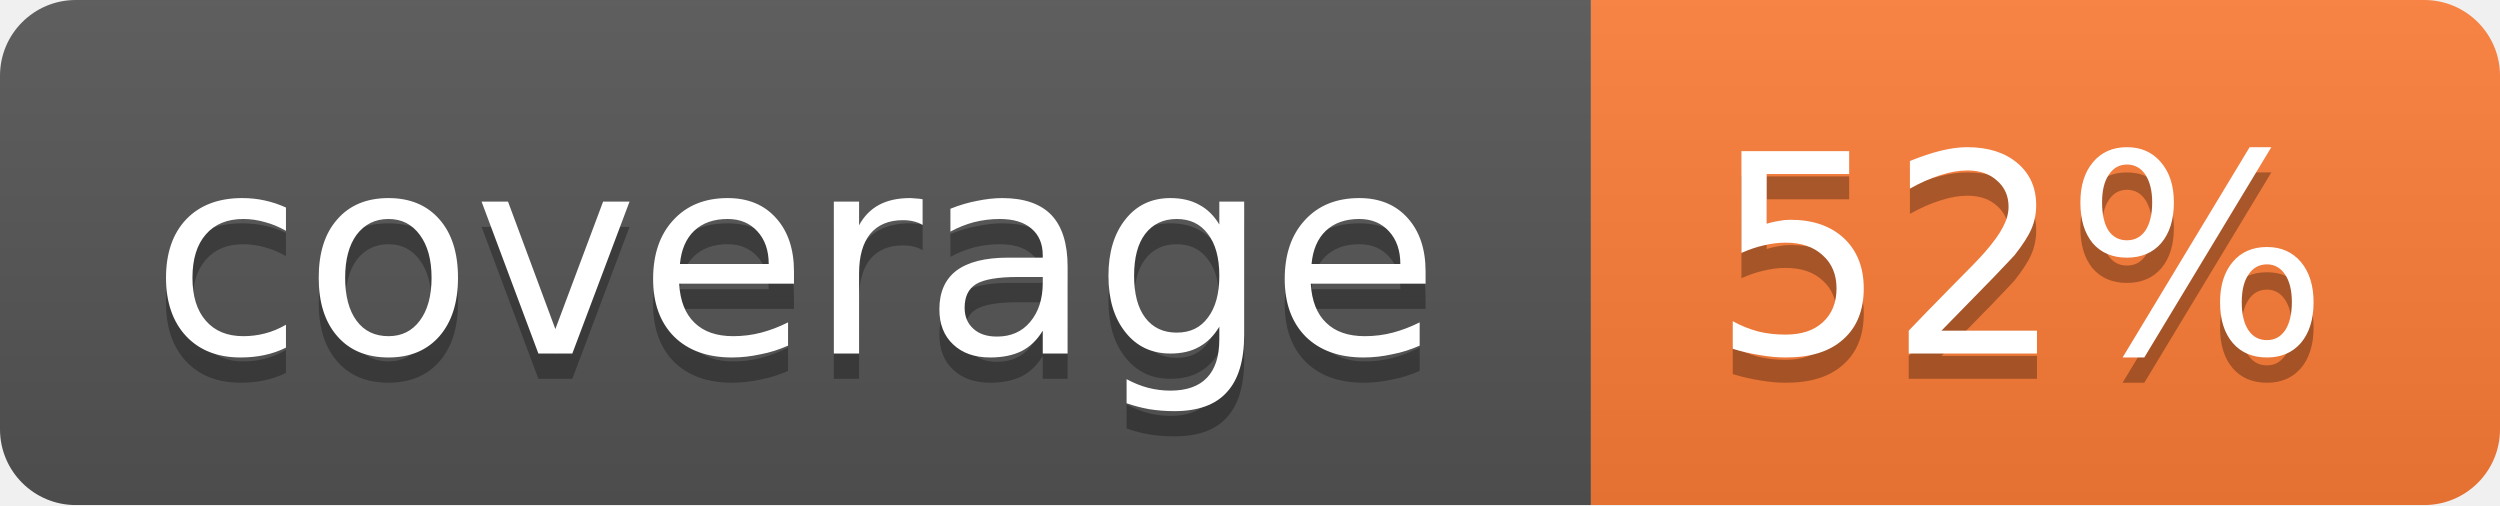
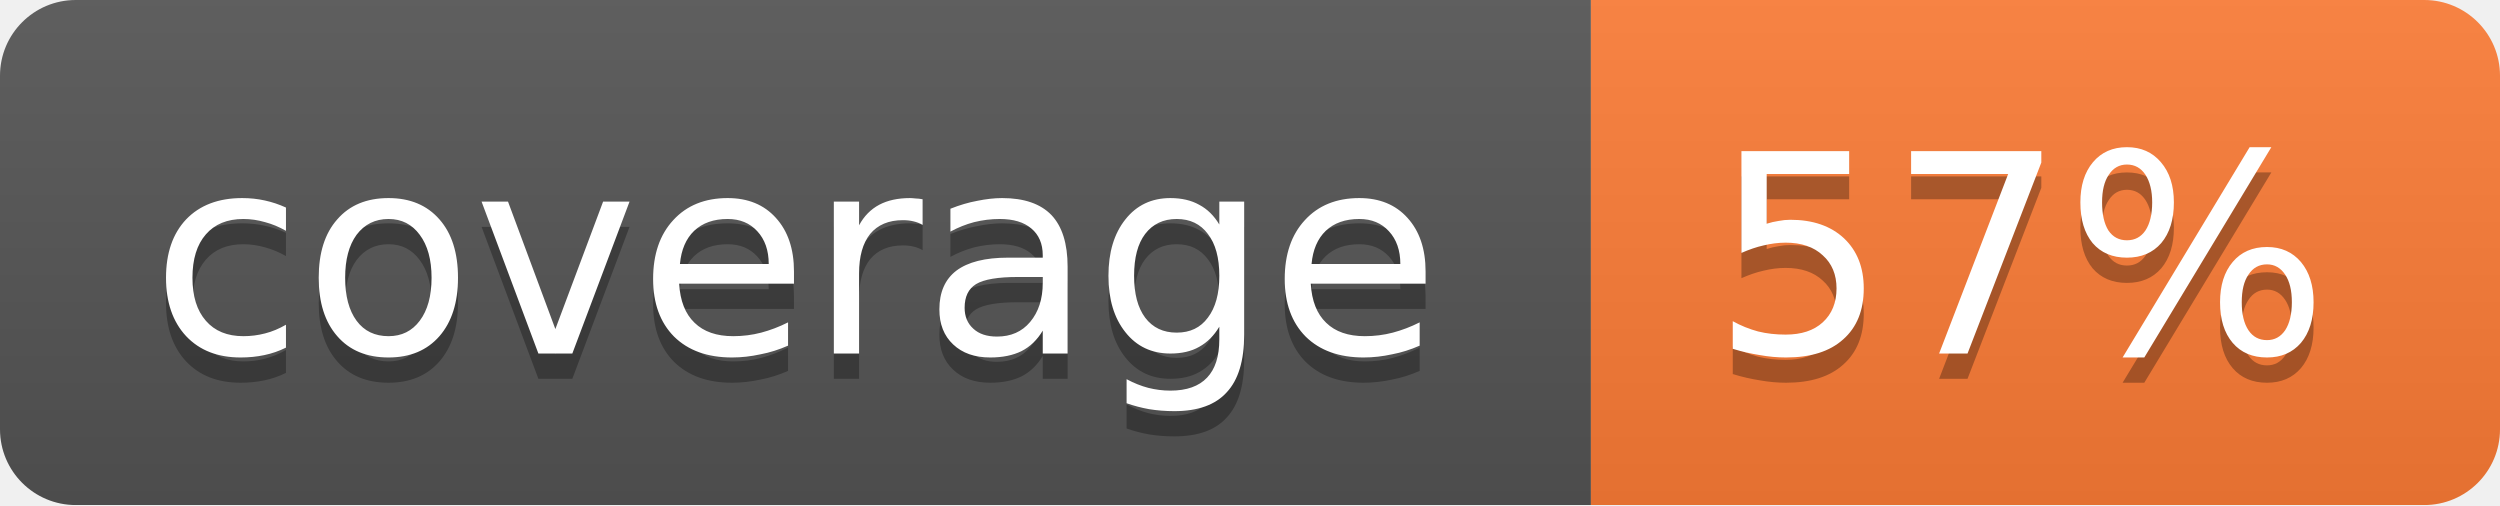
<svg xmlns="http://www.w3.org/2000/svg" width="99" height="20">
  <linearGradient id="b" x2="0" y2="100%">
    <stop offset="0" stop-color="#bbb" stop-opacity=".1" />
    <stop offset="1" stop-opacity=".1" />
  </linearGradient>
  <mask id="a">
    <rect width="99" height="20" rx="3" fill="#fff" />
  </mask>
  <g mask="url(#a)">
    <path fill="#555" d="M0 0h63v20H0z" />
    <path fill="#fe7d37" d="M63 0h36v20H63z" />
    <path fill="url(#b)" d="M0 0h99v20H0z" />
  </g>
  <g fill="#fff" text-anchor="middle" font-family="DejaVu Sans,Verdana,Geneva,sans-serif" font-size="11">
    <text x="31.5" y="15" fill="#010101" fill-opacity=".3">coverage</text>
    <text x="31.5" y="14">coverage</text>
-     <text x="80" y="15" fill="#010101" fill-opacity=".3">52%</text>
-     <text x="80" y="14">52%</text>
+     <text x="80" y="15" fill="#010101" fill-opacity=".3">57%</text>
+     <text x="80" y="14">57%</text>
  </g>
</svg>
